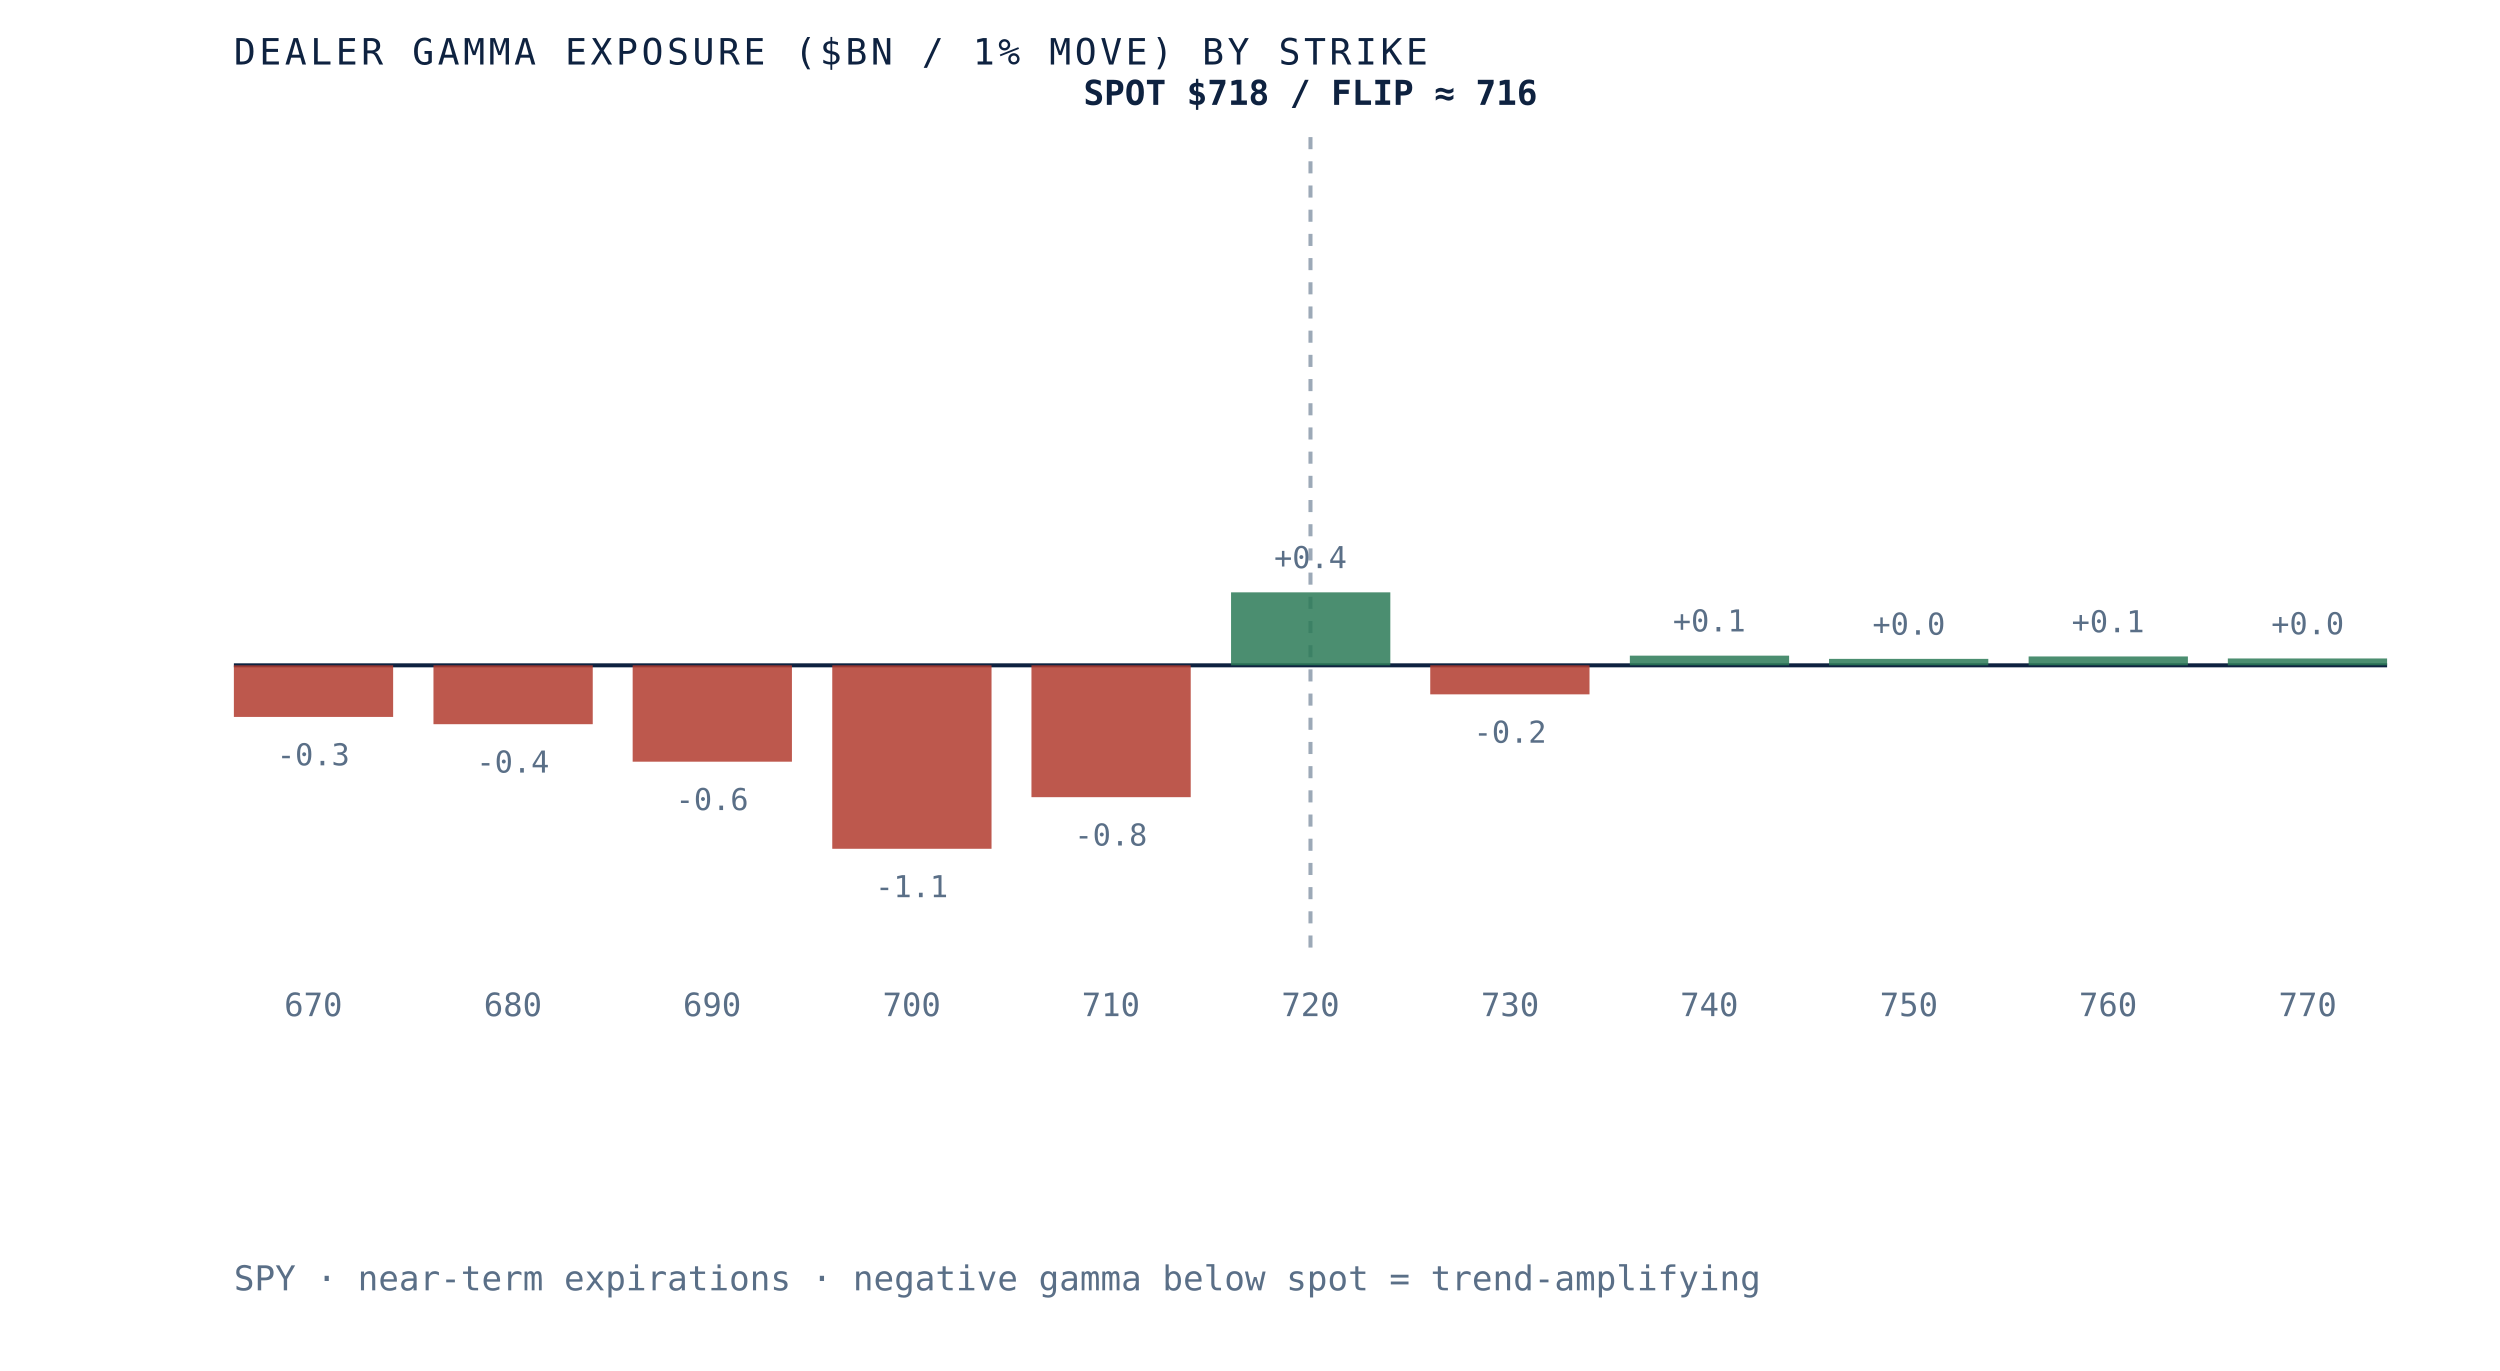
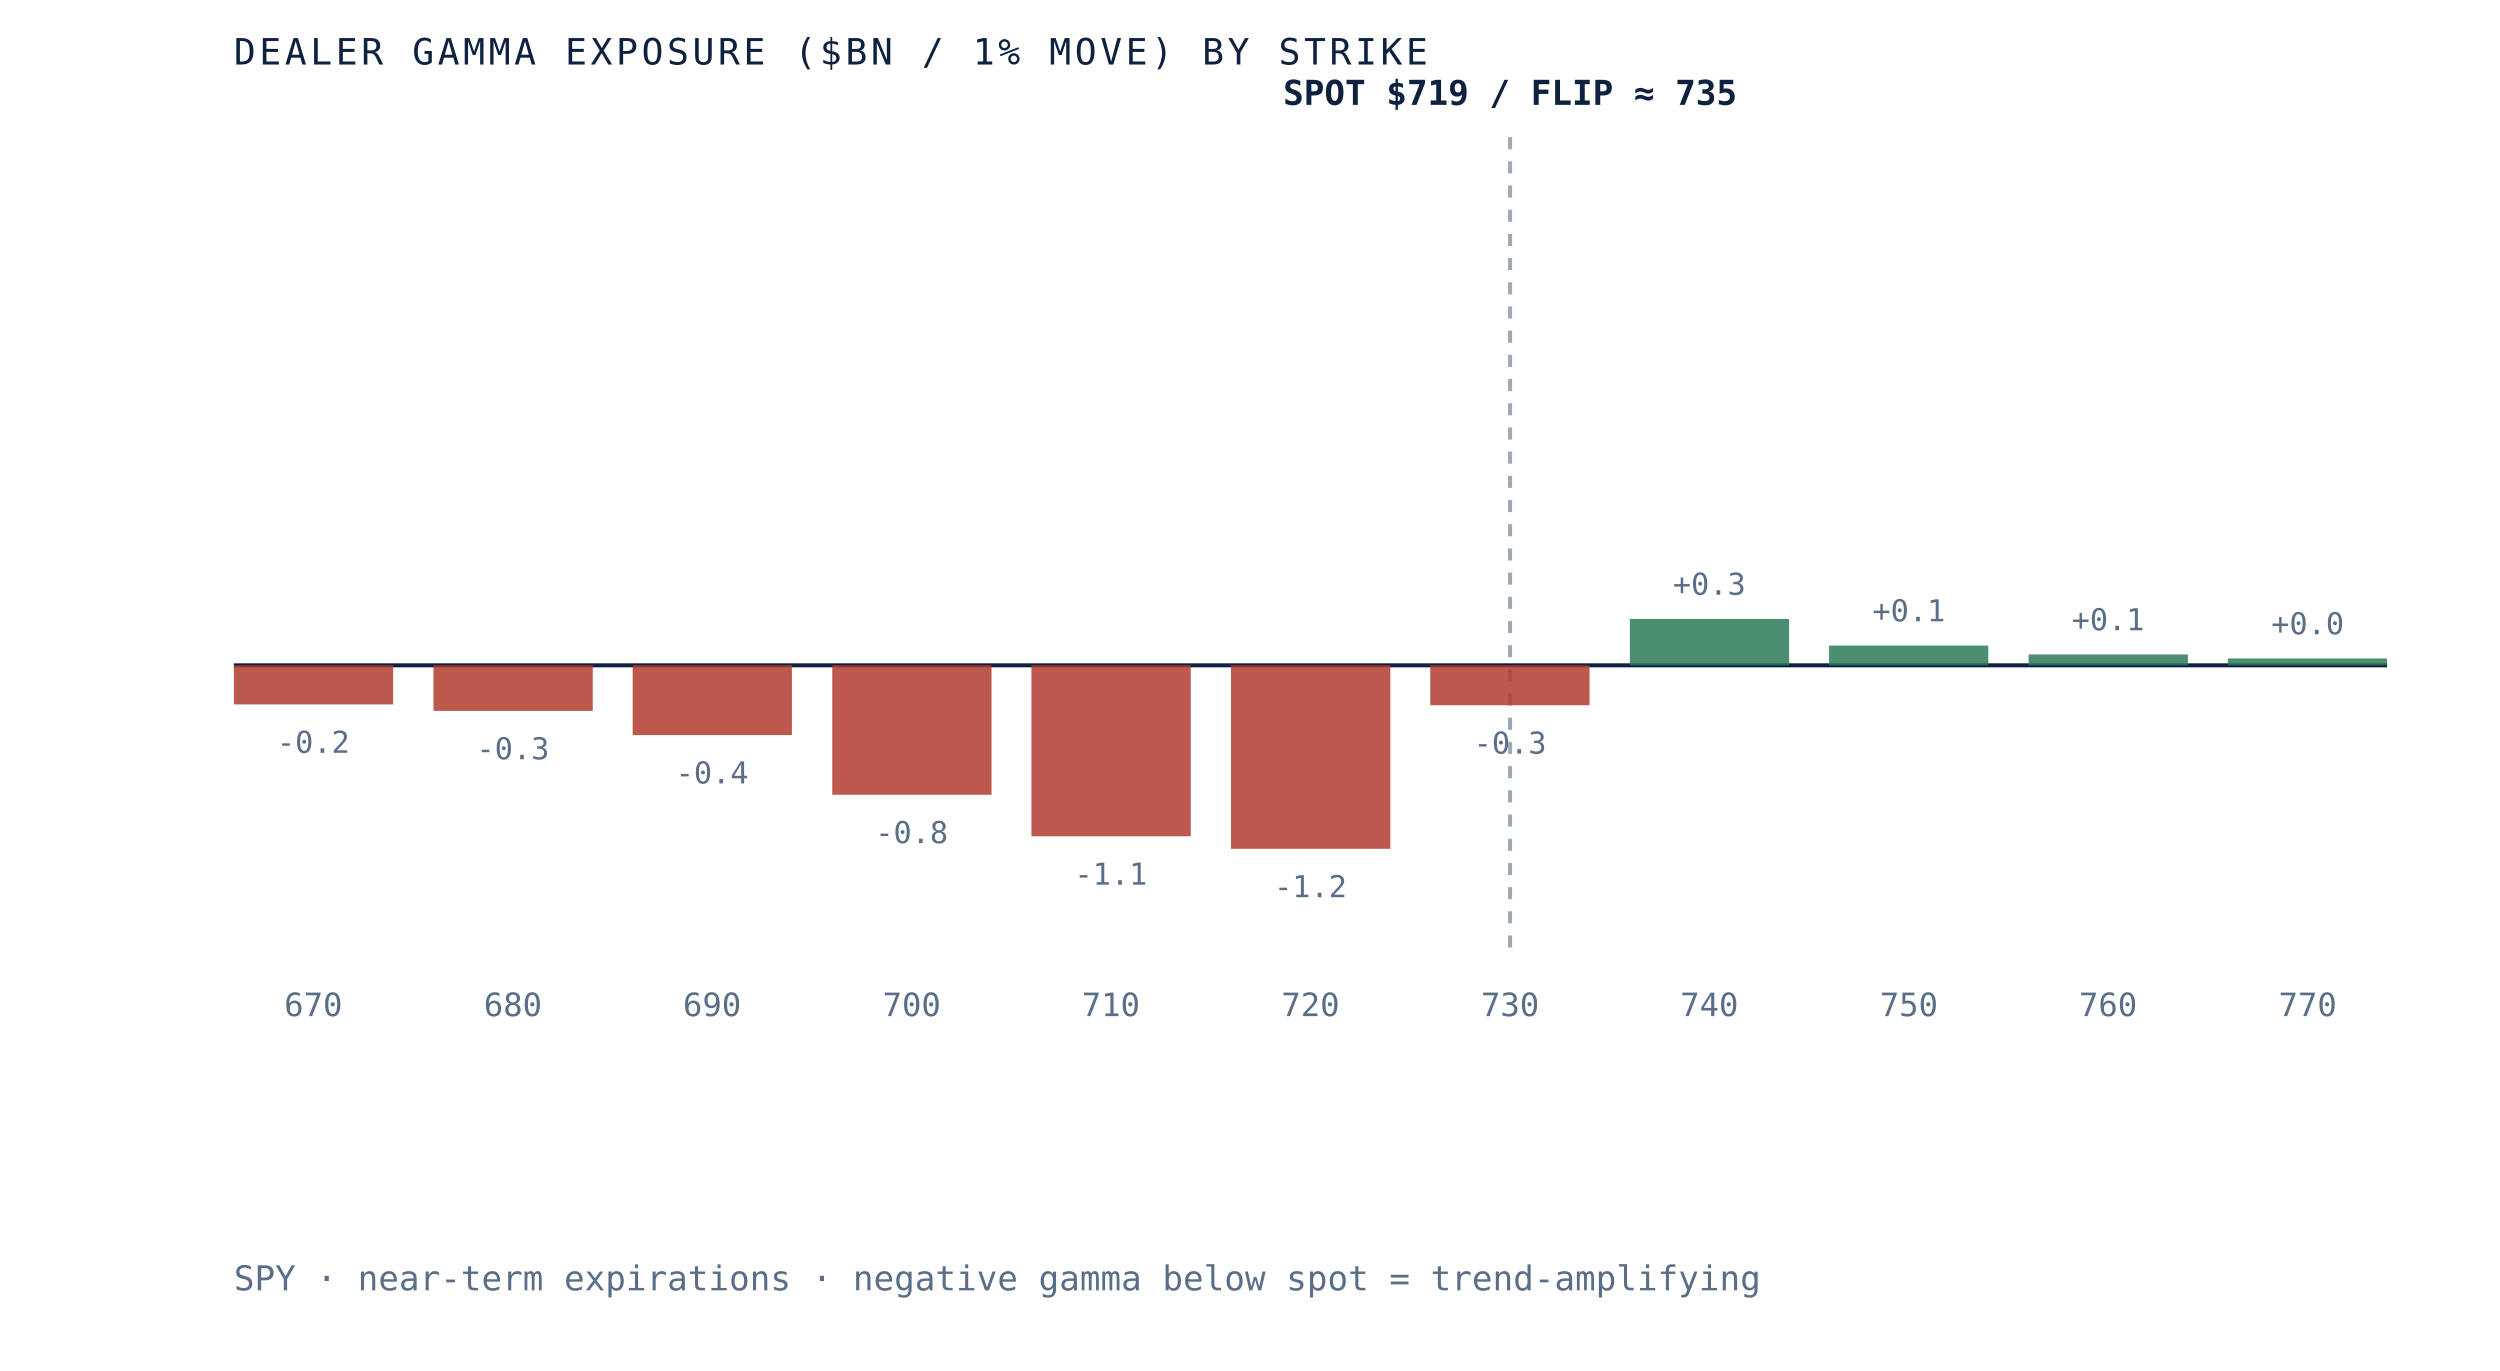
- <svg xmlns="http://www.w3.org/2000/svg" viewBox="0 0 620 340" role="img" aria-label="Dealer gamma exposure by strike for SPY, negative below spot and positive above, gamma flip near 716" preserveAspectRatio="xMidYMid meet" style="width:100%;height:auto;display:block">
+ <svg xmlns="http://www.w3.org/2000/svg" viewBox="0 0 620 340" role="img" aria-label="Dealer gamma exposure by strike for SPY, negative below spot and positive above, gamma flip near 735" preserveAspectRatio="xMidYMid meet" style="width:100%;height:auto;display:block">
  <rect x="0" y="0" width="620" height="340" fill="white" />
  <line x1="58" y1="165" x2="592" y2="165" stroke="#0e2240" stroke-width="1" />
-   <line x1="325.0" y1="34" x2="325.0" y2="235" stroke="#5a6f87" stroke-width="1" stroke-dasharray="3 3" opacity="0.6" />
-   <rect x="58.0" y="165.0" width="39.5" height="12.8" fill="#b23b2e" opacity="0.85" />
-   <text x="77.7" y="189.8" text-anchor="middle" font-family="'JetBrains Mono', monospace" font-size="7.5" fill="#5a6f87">-0.3</text>
+   <line x1="374.5" y1="34" x2="374.5" y2="235" stroke="#5a6f87" stroke-width="1" stroke-dasharray="3 3" opacity="0.6" />
+   <rect x="58.0" y="165.0" width="39.5" height="9.7" fill="#b23b2e" opacity="0.85" />
+   <text x="77.7" y="186.7" text-anchor="middle" font-family="'JetBrains Mono', monospace" font-size="7.5" fill="#5a6f87">-0.2</text>
  <text x="77.7" y="252" text-anchor="middle" font-family="'JetBrains Mono', monospace" font-size="8" fill="#5a6f87">670</text>
-   <rect x="107.5" y="165.0" width="39.5" height="14.6" fill="#b23b2e" opacity="0.85" />
-   <text x="127.2" y="191.6" text-anchor="middle" font-family="'JetBrains Mono', monospace" font-size="7.5" fill="#5a6f87">-0.4</text>
+   <rect x="107.5" y="165.0" width="39.5" height="11.3" fill="#b23b2e" opacity="0.85" />
+   <text x="127.2" y="188.3" text-anchor="middle" font-family="'JetBrains Mono', monospace" font-size="7.5" fill="#5a6f87">-0.3</text>
  <text x="127.2" y="252" text-anchor="middle" font-family="'JetBrains Mono', monospace" font-size="8" fill="#5a6f87">680</text>
-   <rect x="156.9" y="165.0" width="39.5" height="23.9" fill="#b23b2e" opacity="0.85" />
-   <text x="176.6" y="200.9" text-anchor="middle" font-family="'JetBrains Mono', monospace" font-size="7.5" fill="#5a6f87">-0.6</text>
+   <rect x="156.9" y="165.0" width="39.5" height="17.3" fill="#b23b2e" opacity="0.85" />
+   <text x="176.6" y="194.3" text-anchor="middle" font-family="'JetBrains Mono', monospace" font-size="7.5" fill="#5a6f87">-0.4</text>
  <text x="176.6" y="252" text-anchor="middle" font-family="'JetBrains Mono', monospace" font-size="8" fill="#5a6f87">690</text>
-   <rect x="206.4" y="165.0" width="39.5" height="45.5" fill="#b23b2e" opacity="0.85" />
-   <text x="226.1" y="222.5" text-anchor="middle" font-family="'JetBrains Mono', monospace" font-size="7.5" fill="#5a6f87">-1.1</text>
+   <rect x="206.4" y="165.0" width="39.5" height="32.1" fill="#b23b2e" opacity="0.85" />
+   <text x="226.1" y="209.1" text-anchor="middle" font-family="'JetBrains Mono', monospace" font-size="7.5" fill="#5a6f87">-0.8</text>
  <text x="226.1" y="252" text-anchor="middle" font-family="'JetBrains Mono', monospace" font-size="8" fill="#5a6f87">700</text>
-   <rect x="255.8" y="165.0" width="39.5" height="32.7" fill="#b23b2e" opacity="0.85" />
-   <text x="275.5" y="209.7" text-anchor="middle" font-family="'JetBrains Mono', monospace" font-size="7.5" fill="#5a6f87">-0.8</text>
+   <rect x="255.8" y="165.0" width="39.5" height="42.4" fill="#b23b2e" opacity="0.85" />
+   <text x="275.5" y="219.4" text-anchor="middle" font-family="'JetBrains Mono', monospace" font-size="7.5" fill="#5a6f87">-1.1</text>
  <text x="275.5" y="252" text-anchor="middle" font-family="'JetBrains Mono', monospace" font-size="8" fill="#5a6f87">710</text>
-   <rect x="305.3" y="146.9" width="39.5" height="18.1" fill="#2c7a57" opacity="0.85" />
-   <text x="325.0" y="140.9" text-anchor="middle" font-family="'JetBrains Mono', monospace" font-size="7.5" fill="#5a6f87">+0.4</text>
+   <rect x="305.3" y="165.0" width="39.5" height="45.5" fill="#b23b2e" opacity="0.85" />
+   <text x="325.0" y="222.5" text-anchor="middle" font-family="'JetBrains Mono', monospace" font-size="7.5" fill="#5a6f87">-1.2</text>
  <text x="325.0" y="252" text-anchor="middle" font-family="'JetBrains Mono', monospace" font-size="8" fill="#5a6f87">720</text>
-   <rect x="354.7" y="165.0" width="39.5" height="7.2" fill="#b23b2e" opacity="0.85" />
-   <text x="374.5" y="184.2" text-anchor="middle" font-family="'JetBrains Mono', monospace" font-size="7.5" fill="#5a6f87">-0.2</text>
+   <rect x="354.7" y="165.0" width="39.5" height="9.9" fill="#b23b2e" opacity="0.85" />
+   <text x="374.5" y="186.9" text-anchor="middle" font-family="'JetBrains Mono', monospace" font-size="7.5" fill="#5a6f87">-0.3</text>
  <text x="374.5" y="252" text-anchor="middle" font-family="'JetBrains Mono', monospace" font-size="8" fill="#5a6f87">730</text>
-   <rect x="404.2" y="162.6" width="39.5" height="2.4" fill="#2c7a57" opacity="0.85" />
-   <text x="423.9" y="156.6" text-anchor="middle" font-family="'JetBrains Mono', monospace" font-size="7.5" fill="#5a6f87">+0.1</text>
+   <rect x="404.2" y="153.5" width="39.5" height="11.5" fill="#2c7a57" opacity="0.85" />
+   <text x="423.9" y="147.5" text-anchor="middle" font-family="'JetBrains Mono', monospace" font-size="7.5" fill="#5a6f87">+0.3</text>
  <text x="423.9" y="252" text-anchor="middle" font-family="'JetBrains Mono', monospace" font-size="8" fill="#5a6f87">740</text>
-   <rect x="453.6" y="163.4" width="39.5" height="1.6" fill="#2c7a57" opacity="0.85" />
-   <text x="473.4" y="157.4" text-anchor="middle" font-family="'JetBrains Mono', monospace" font-size="7.5" fill="#5a6f87">+0.0</text>
+   <rect x="453.6" y="160.1" width="39.5" height="4.9" fill="#2c7a57" opacity="0.85" />
+   <text x="473.4" y="154.1" text-anchor="middle" font-family="'JetBrains Mono', monospace" font-size="7.5" fill="#5a6f87">+0.1</text>
  <text x="473.4" y="252" text-anchor="middle" font-family="'JetBrains Mono', monospace" font-size="8" fill="#5a6f87">750</text>
-   <rect x="503.1" y="162.8" width="39.5" height="2.2" fill="#2c7a57" opacity="0.85" />
-   <text x="522.8" y="156.8" text-anchor="middle" font-family="'JetBrains Mono', monospace" font-size="7.5" fill="#5a6f87">+0.1</text>
+   <rect x="503.1" y="162.3" width="39.5" height="2.7" fill="#2c7a57" opacity="0.85" />
+   <text x="522.8" y="156.3" text-anchor="middle" font-family="'JetBrains Mono', monospace" font-size="7.5" fill="#5a6f87">+0.1</text>
  <text x="522.8" y="252" text-anchor="middle" font-family="'JetBrains Mono', monospace" font-size="8" fill="#5a6f87">760</text>
  <rect x="552.5" y="163.3" width="39.5" height="1.7" fill="#2c7a57" opacity="0.85" />
  <text x="572.3" y="157.3" text-anchor="middle" font-family="'JetBrains Mono', monospace" font-size="7.5" fill="#5a6f87">+0.0</text>
  <text x="572.3" y="252" text-anchor="middle" font-family="'JetBrains Mono', monospace" font-size="8" fill="#5a6f87">770</text>
-   <text x="325.0" y="26" text-anchor="middle" font-family="'JetBrains Mono', monospace" font-size="8.5" font-weight="bold" fill="#0e2240">SPOT $718 / FLIP ≈ 716</text>
+   <text x="374.5" y="26" text-anchor="middle" font-family="'JetBrains Mono', monospace" font-size="8.5" font-weight="bold" fill="#0e2240">SPOT $719 / FLIP ≈ 735</text>
  <text x="58" y="16" font-family="'JetBrains Mono', monospace" font-size="9" letter-spacing="0.1em" fill="#0e2240">DEALER GAMMA EXPOSURE ($BN / 1% MOVE) BY STRIKE</text>
  <text x="58" y="320" font-family="'JetBrains Mono', monospace" font-size="8.5" fill="#5a6f87">SPY · near-term expirations · negative gamma below spot = trend-amplifying</text>
</svg>
